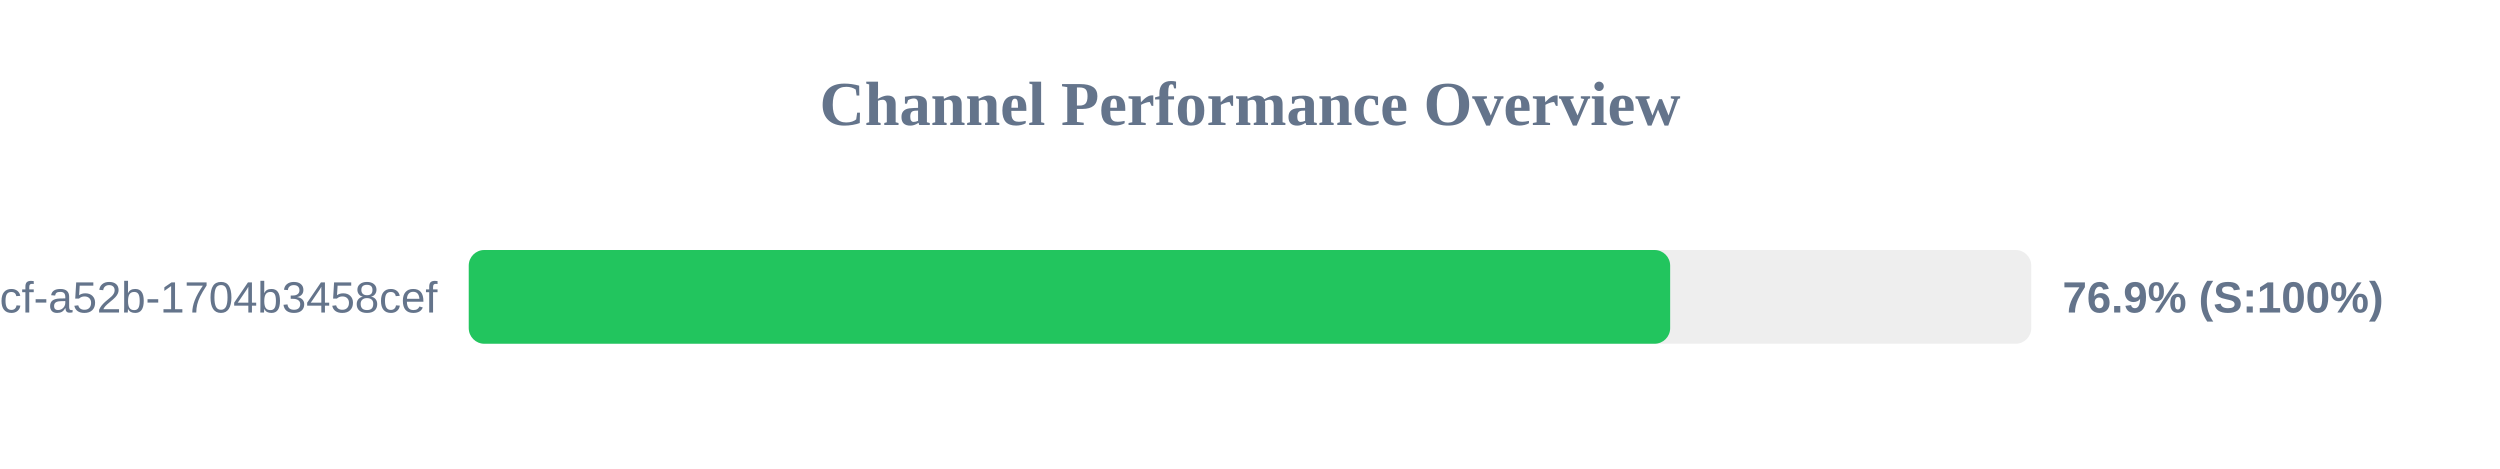
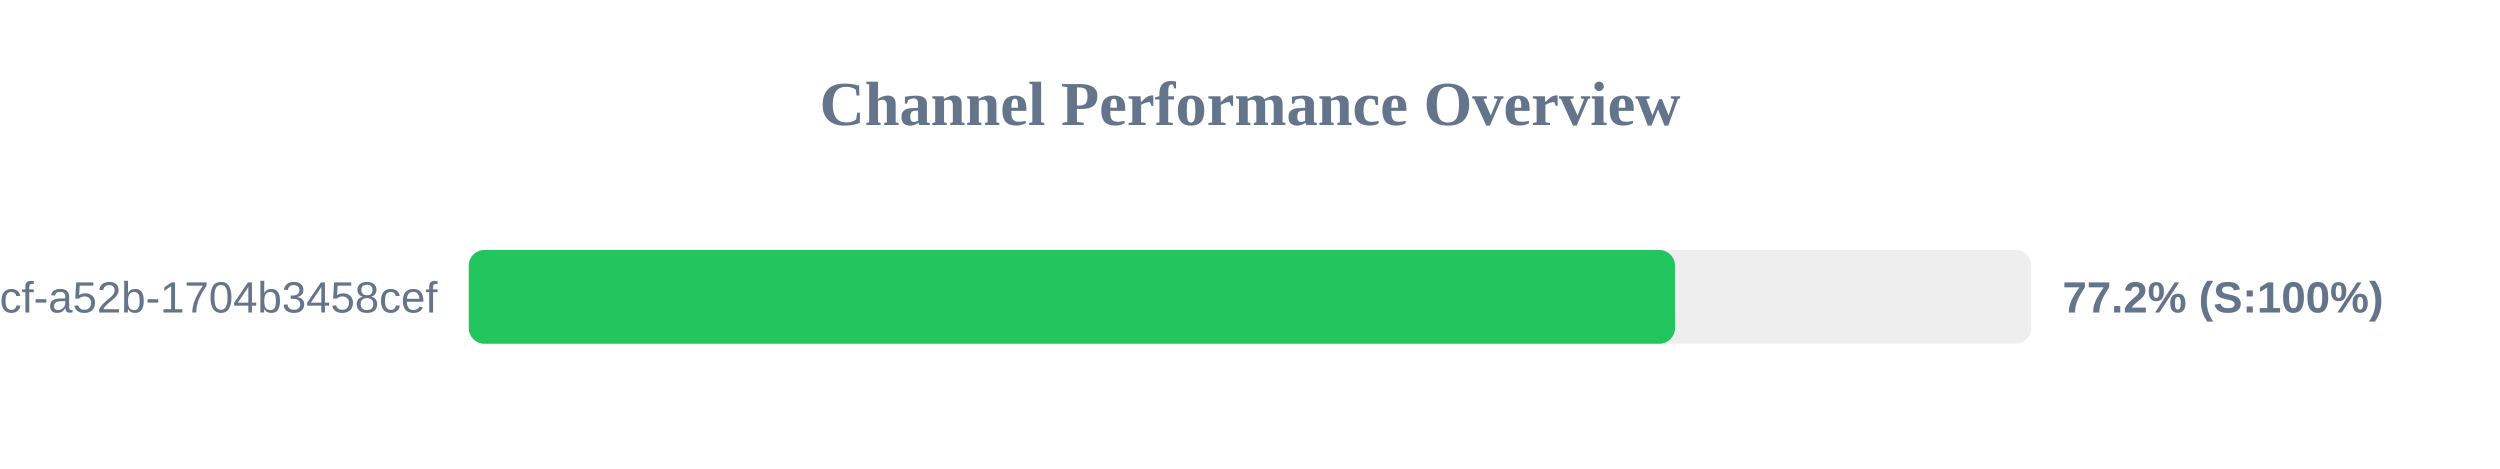
<svg xmlns="http://www.w3.org/2000/svg" width="800" height="150" version="1.1">
  <style>
        .row { font: 14px Arial; fill: #64748b; }
        .score { font: bold 14px Arial; fill: #64748b; }
    </style>
  <text x="400" y="40" text-anchor="middle" font-size="20px" font-weight="bold" fill="#64748b">Channel Performance Overview</text>
  <rect x="150" y="80" width="500" height="30" fill="#eee" rx="5" />
-   <rect x="150" y="80" width="384.45" height="30" fill="#22c55e" rx="5" />
+   <rect x="150" y="80" width="386.0" height="30" fill="#22c55e" rx="5" />
  <text x="140" y="100" text-anchor="end" class="row">?uuid=0cb527d9-6117-4bcf-a52b-1704b3458cef</text>
-   <text x="660" y="100" text-anchor="start" class="score">76.9% (S:100%)</text>
+   <text x="660" y="100" text-anchor="start" class="score">77.2% (S:100%)</text>
</svg>
